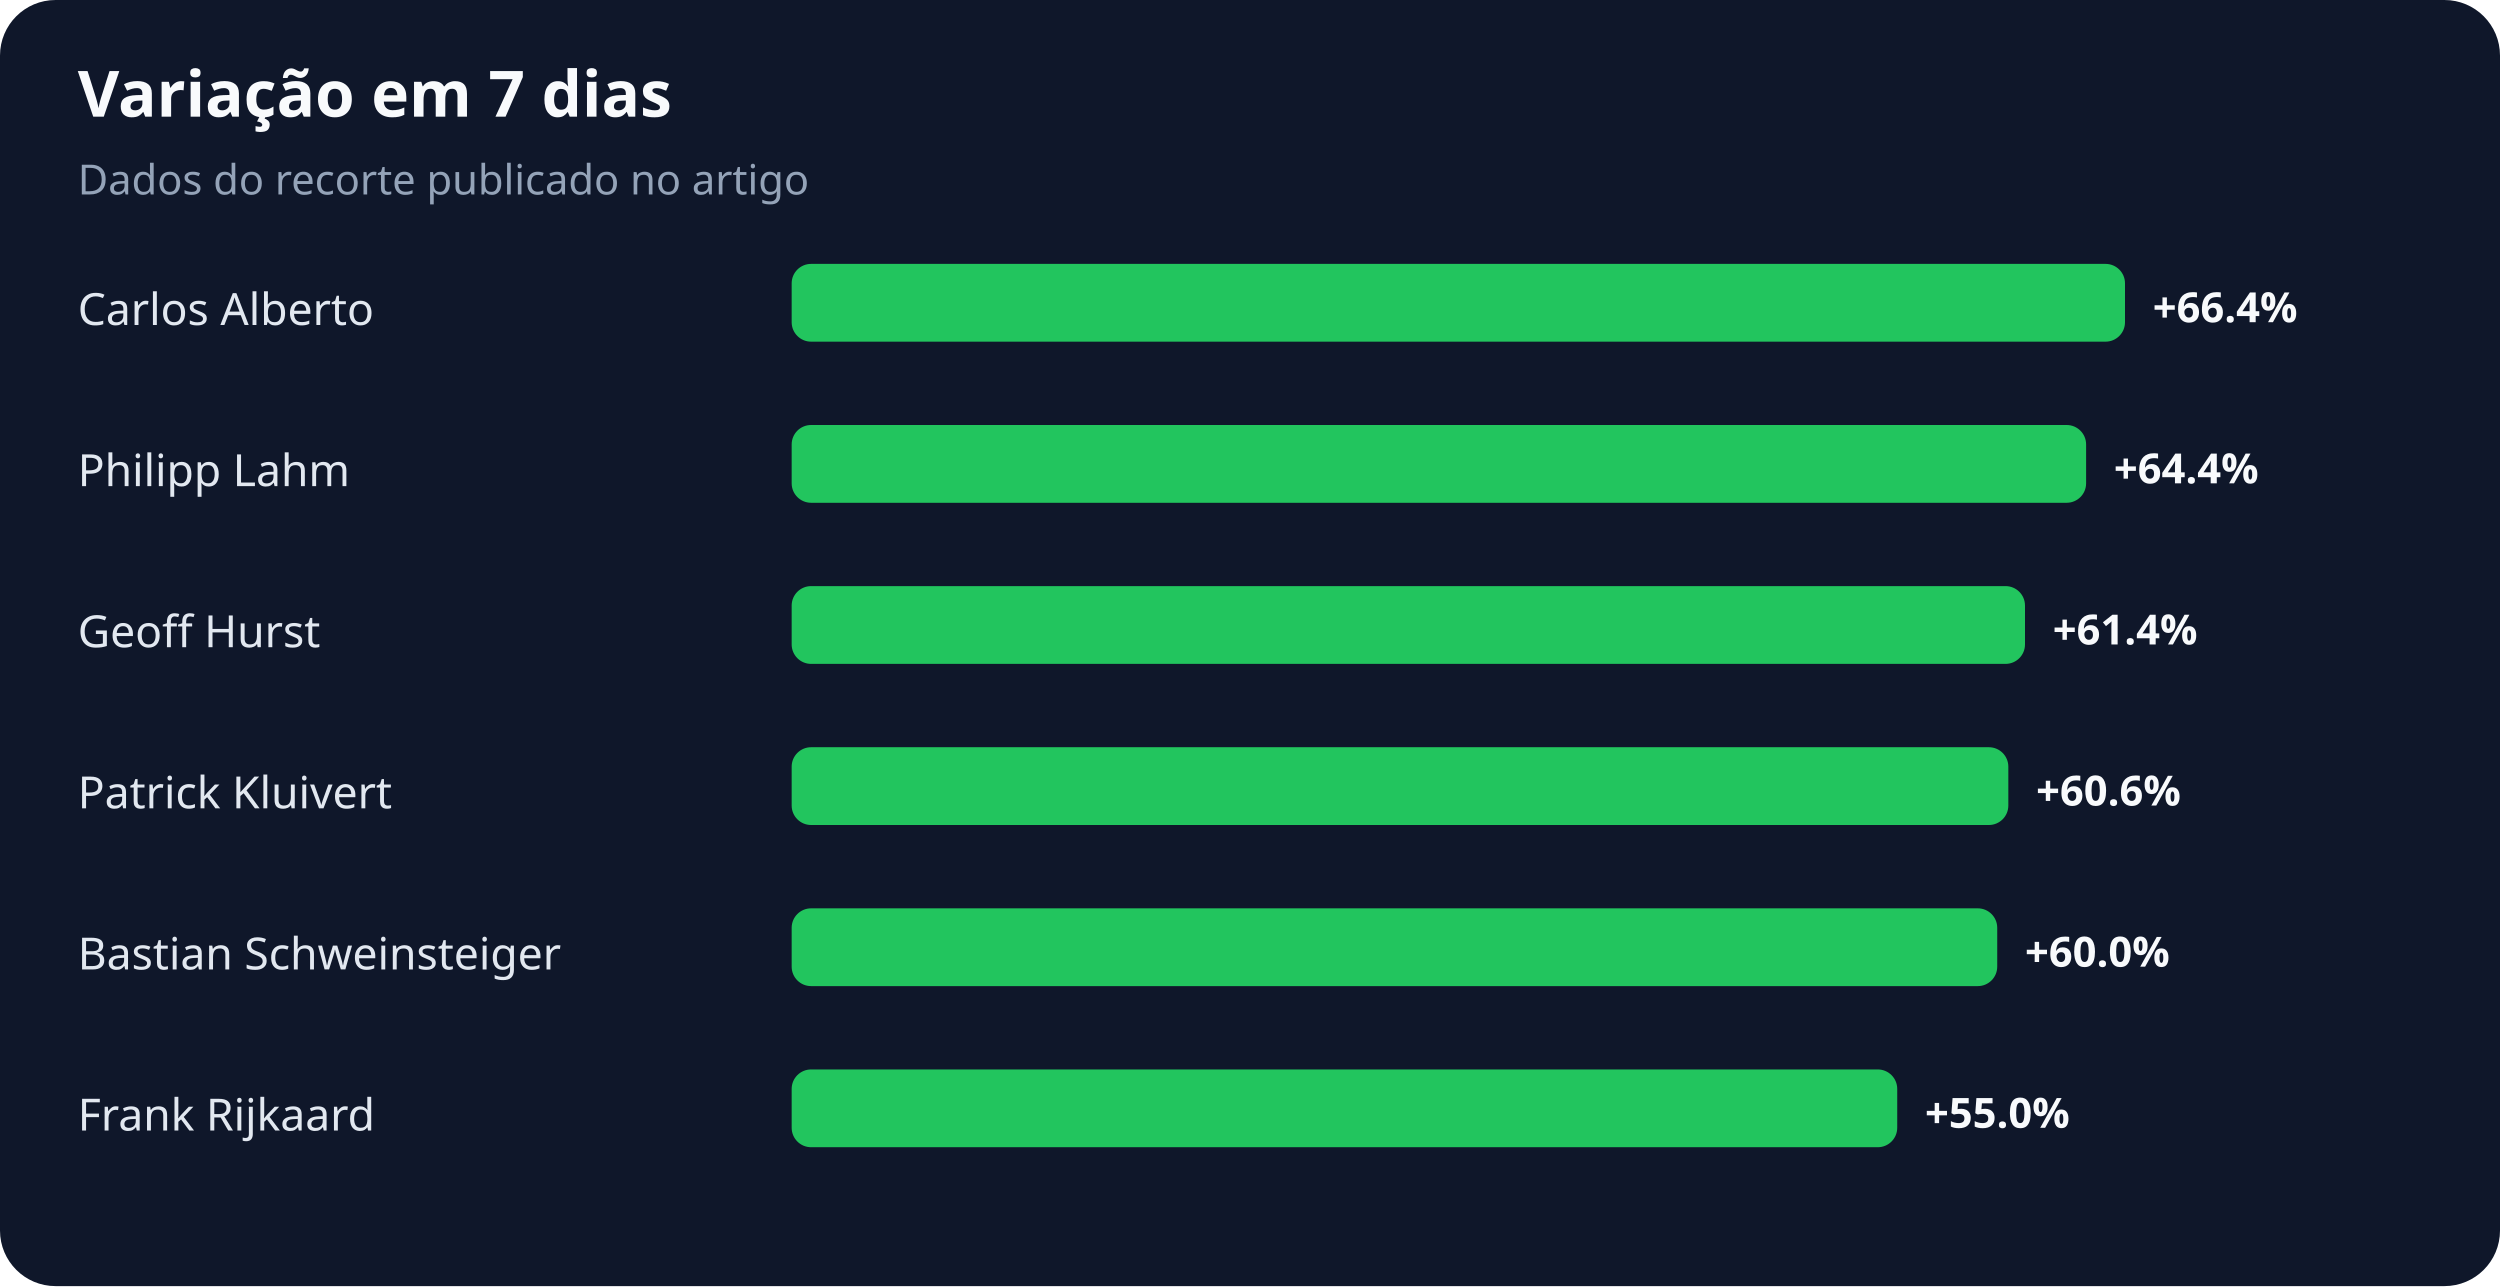
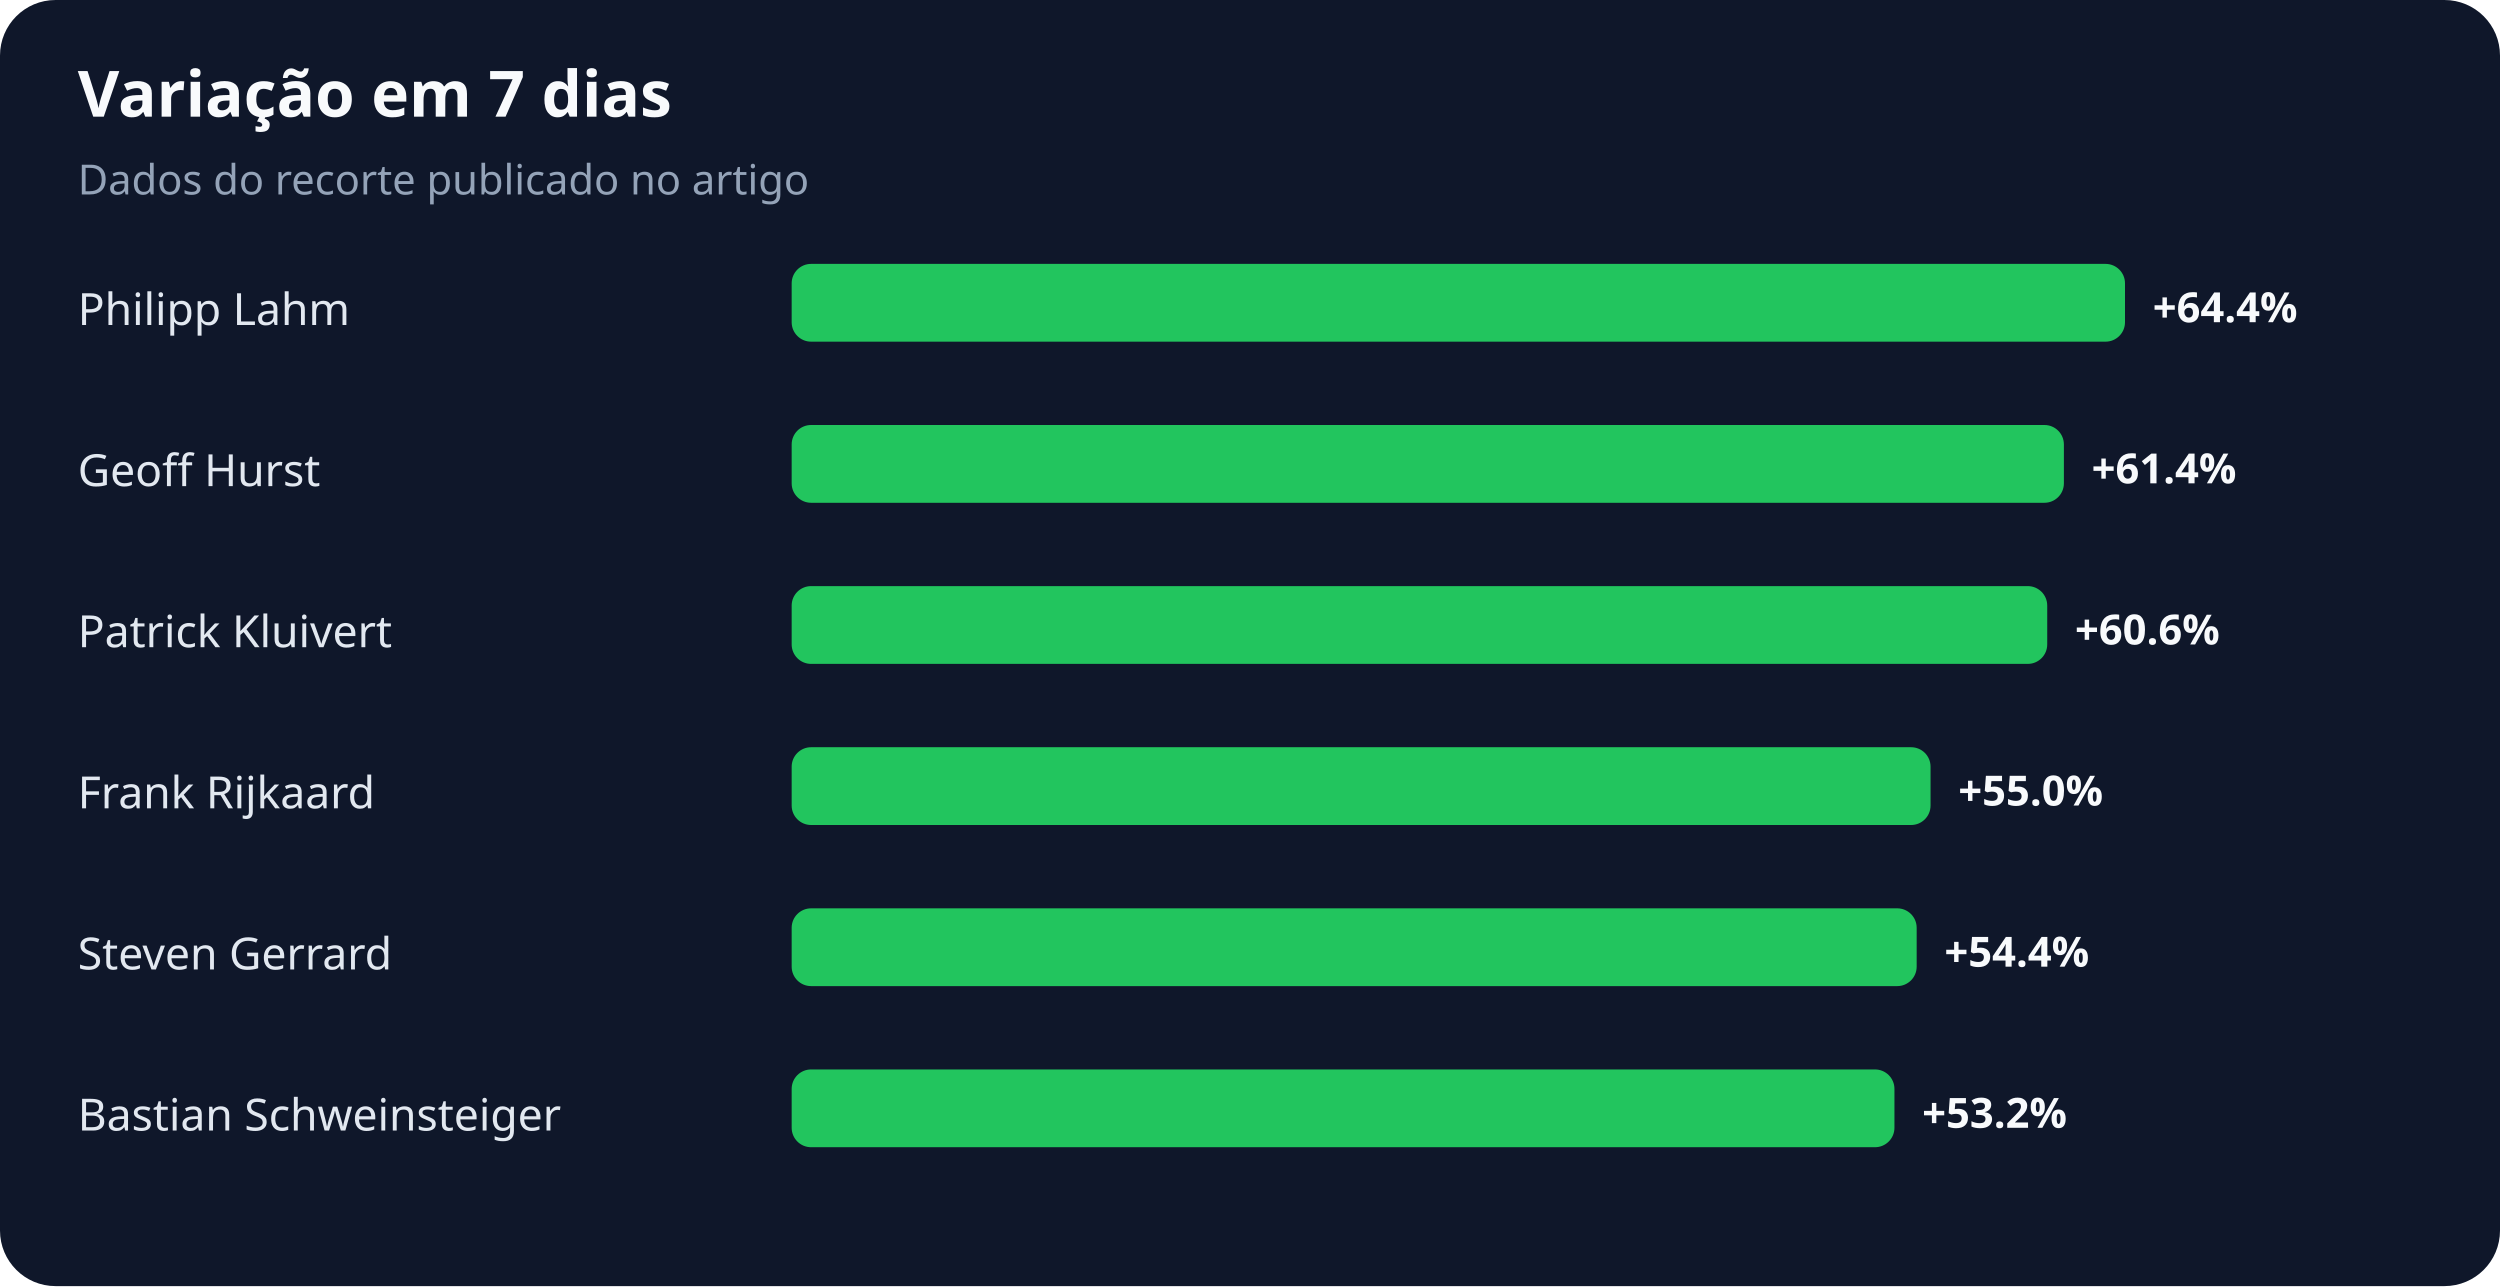
<svg xmlns="http://www.w3.org/2000/svg" width="900" height="463" viewBox="0 0 900 463" role="img" aria-labelledby="title desc">
  <rect width="100%" height="100%" rx="20" fill="#0f172a" />
  <text x="28" y="42" fill="#f8fafc" font-family="system-ui,sans-serif" font-size="23" font-weight="700">Variação em 7 dias</text>
  <text x="28" y="70" fill="#94a3b8" font-family="system-ui,sans-serif" font-size="15">Dados do recorte publicado no artigo</text>
-   <text x="28" y="117" fill="#e2e8f0" font-family="system-ui,sans-serif" font-size="16">Carlos Alberto</text>
+   <text x="28" y="117" fill="#e2e8f0" font-family="system-ui,sans-serif" font-size="16">Philipp Lahm</text>
  <rect x="285" y="95" width="480" height="28" rx="7" fill="#22c55e" />
-   <text x="775" y="116" fill="#f8fafc" font-family="system-ui,sans-serif" font-size="15" font-weight="700">+66.4%</text>
-   <text x="28" y="175" fill="#e2e8f0" font-family="system-ui,sans-serif" font-size="16">Philipp Lahm</text>
-   <rect x="285" y="153" width="466" height="28" rx="7" fill="#22c55e" />
-   <text x="761" y="174" fill="#f8fafc" font-family="system-ui,sans-serif" font-size="15" font-weight="700">+64.4%</text>
-   <text x="28" y="233" fill="#e2e8f0" font-family="system-ui,sans-serif" font-size="16">Geoff Hurst</text>
-   <rect x="285" y="211" width="444" height="28" rx="7" fill="#22c55e" />
-   <text x="739" y="232" fill="#f8fafc" font-family="system-ui,sans-serif" font-size="15" font-weight="700">+61.4%</text>
-   <text x="28" y="291" fill="#e2e8f0" font-family="system-ui,sans-serif" font-size="16">Patrick Kluivert</text>
-   <rect x="285" y="269" width="438" height="28" rx="7" fill="#22c55e" />
-   <text x="733" y="290" fill="#f8fafc" font-family="system-ui,sans-serif" font-size="15" font-weight="700">+60.6%</text>
-   <text x="28" y="349" fill="#e2e8f0" font-family="system-ui,sans-serif" font-size="16">Bastian Schweinsteiger</text>
-   <rect x="285" y="327" width="434" height="28" rx="7" fill="#22c55e" />
-   <text x="729" y="348" fill="#f8fafc" font-family="system-ui,sans-serif" font-size="15" font-weight="700">+60.0%</text>
-   <text x="28" y="407" fill="#e2e8f0" font-family="system-ui,sans-serif" font-size="16">Frank Rijkaard</text>
-   <rect x="285" y="385" width="398" height="28" rx="7" fill="#22c55e" />
-   <text x="693" y="406" fill="#f8fafc" font-family="system-ui,sans-serif" font-size="15" font-weight="700">+55.0%</text>
+   <text x="775" y="116" fill="#f8fafc" font-family="system-ui,sans-serif" font-size="15" font-weight="700">+64.4%</text>
+   <text x="28" y="175" fill="#e2e8f0" font-family="system-ui,sans-serif" font-size="16">Geoff Hurst</text>
+   <rect x="285" y="153" width="458" height="28" rx="7" fill="#22c55e" />
+   <text x="753" y="174" fill="#f8fafc" font-family="system-ui,sans-serif" font-size="15" font-weight="700">+61.4%</text>
+   <text x="28" y="233" fill="#e2e8f0" font-family="system-ui,sans-serif" font-size="16">Patrick Kluivert</text>
+   <rect x="285" y="211" width="452" height="28" rx="7" fill="#22c55e" />
+   <text x="747" y="232" fill="#f8fafc" font-family="system-ui,sans-serif" font-size="15" font-weight="700">+60.6%</text>
+   <text x="28" y="291" fill="#e2e8f0" font-family="system-ui,sans-serif" font-size="16">Frank Rijkaard</text>
+   <rect x="285" y="269" width="410" height="28" rx="7" fill="#22c55e" />
+   <text x="705" y="290" fill="#f8fafc" font-family="system-ui,sans-serif" font-size="15" font-weight="700">+55.0%</text>
+   <text x="28" y="349" fill="#e2e8f0" font-family="system-ui,sans-serif" font-size="16">Steven Gerrard</text>
+   <rect x="285" y="327" width="405" height="28" rx="7" fill="#22c55e" />
+   <text x="700" y="348" fill="#f8fafc" font-family="system-ui,sans-serif" font-size="15" font-weight="700">+54.4%</text>
+   <text x="28" y="407" fill="#e2e8f0" font-family="system-ui,sans-serif" font-size="16">Bastian Schweinsteiger</text>
+   <rect x="285" y="385" width="397" height="28" rx="7" fill="#22c55e" />
+   <text x="692" y="406" fill="#f8fafc" font-family="system-ui,sans-serif" font-size="15" font-weight="700">+53.2%</text>
</svg>
